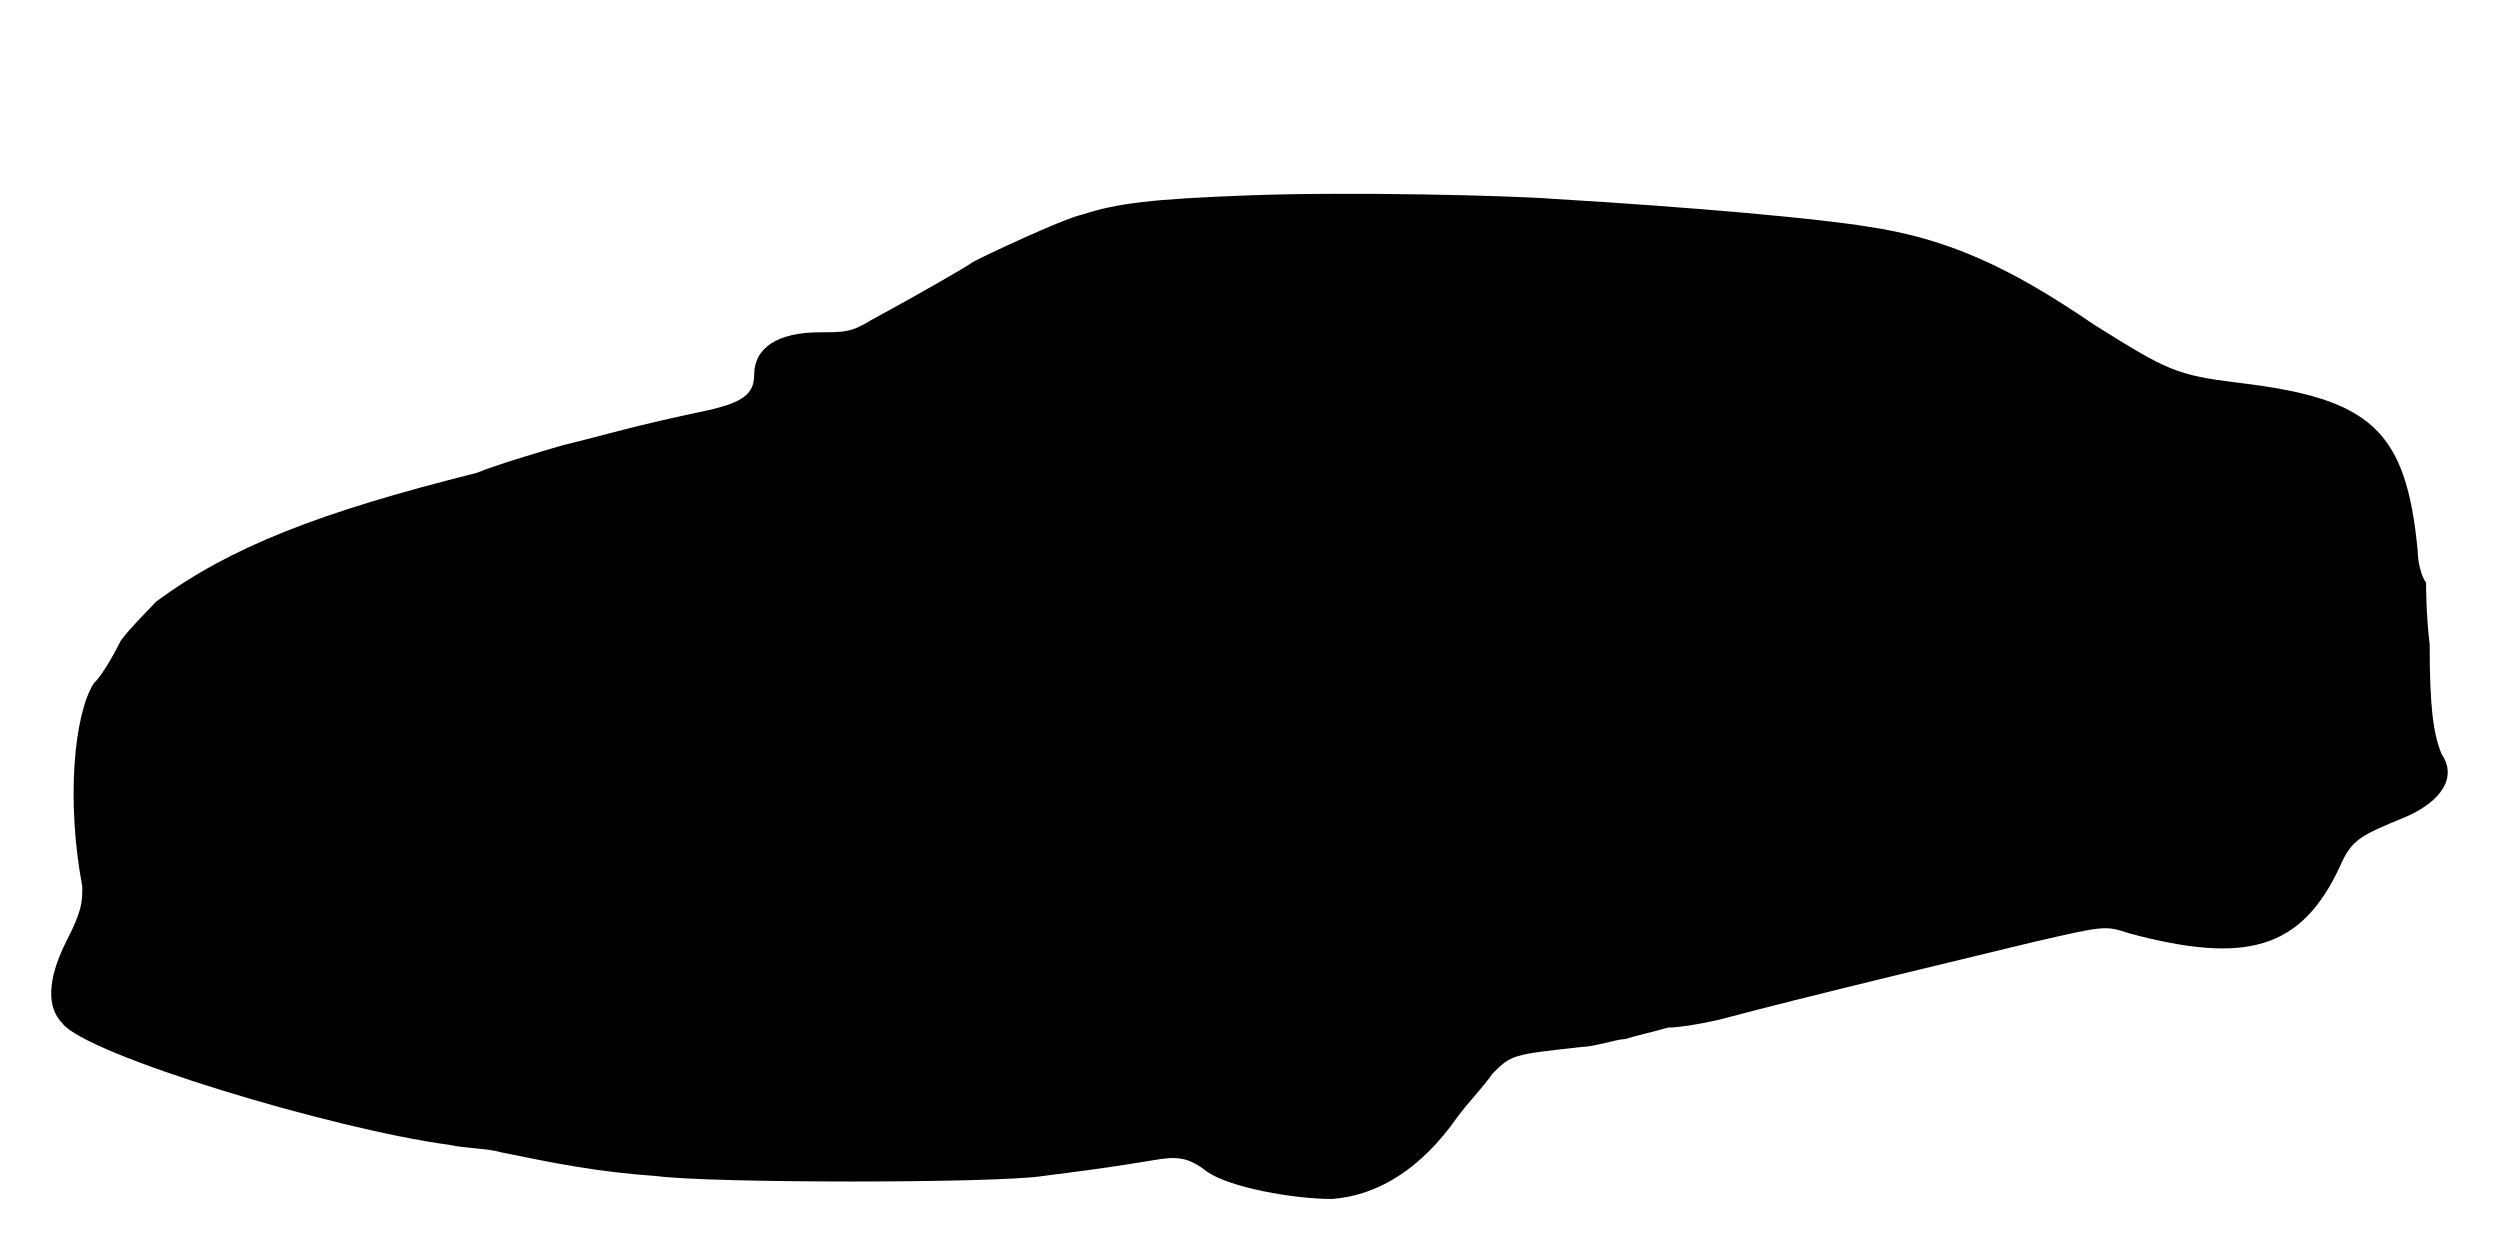
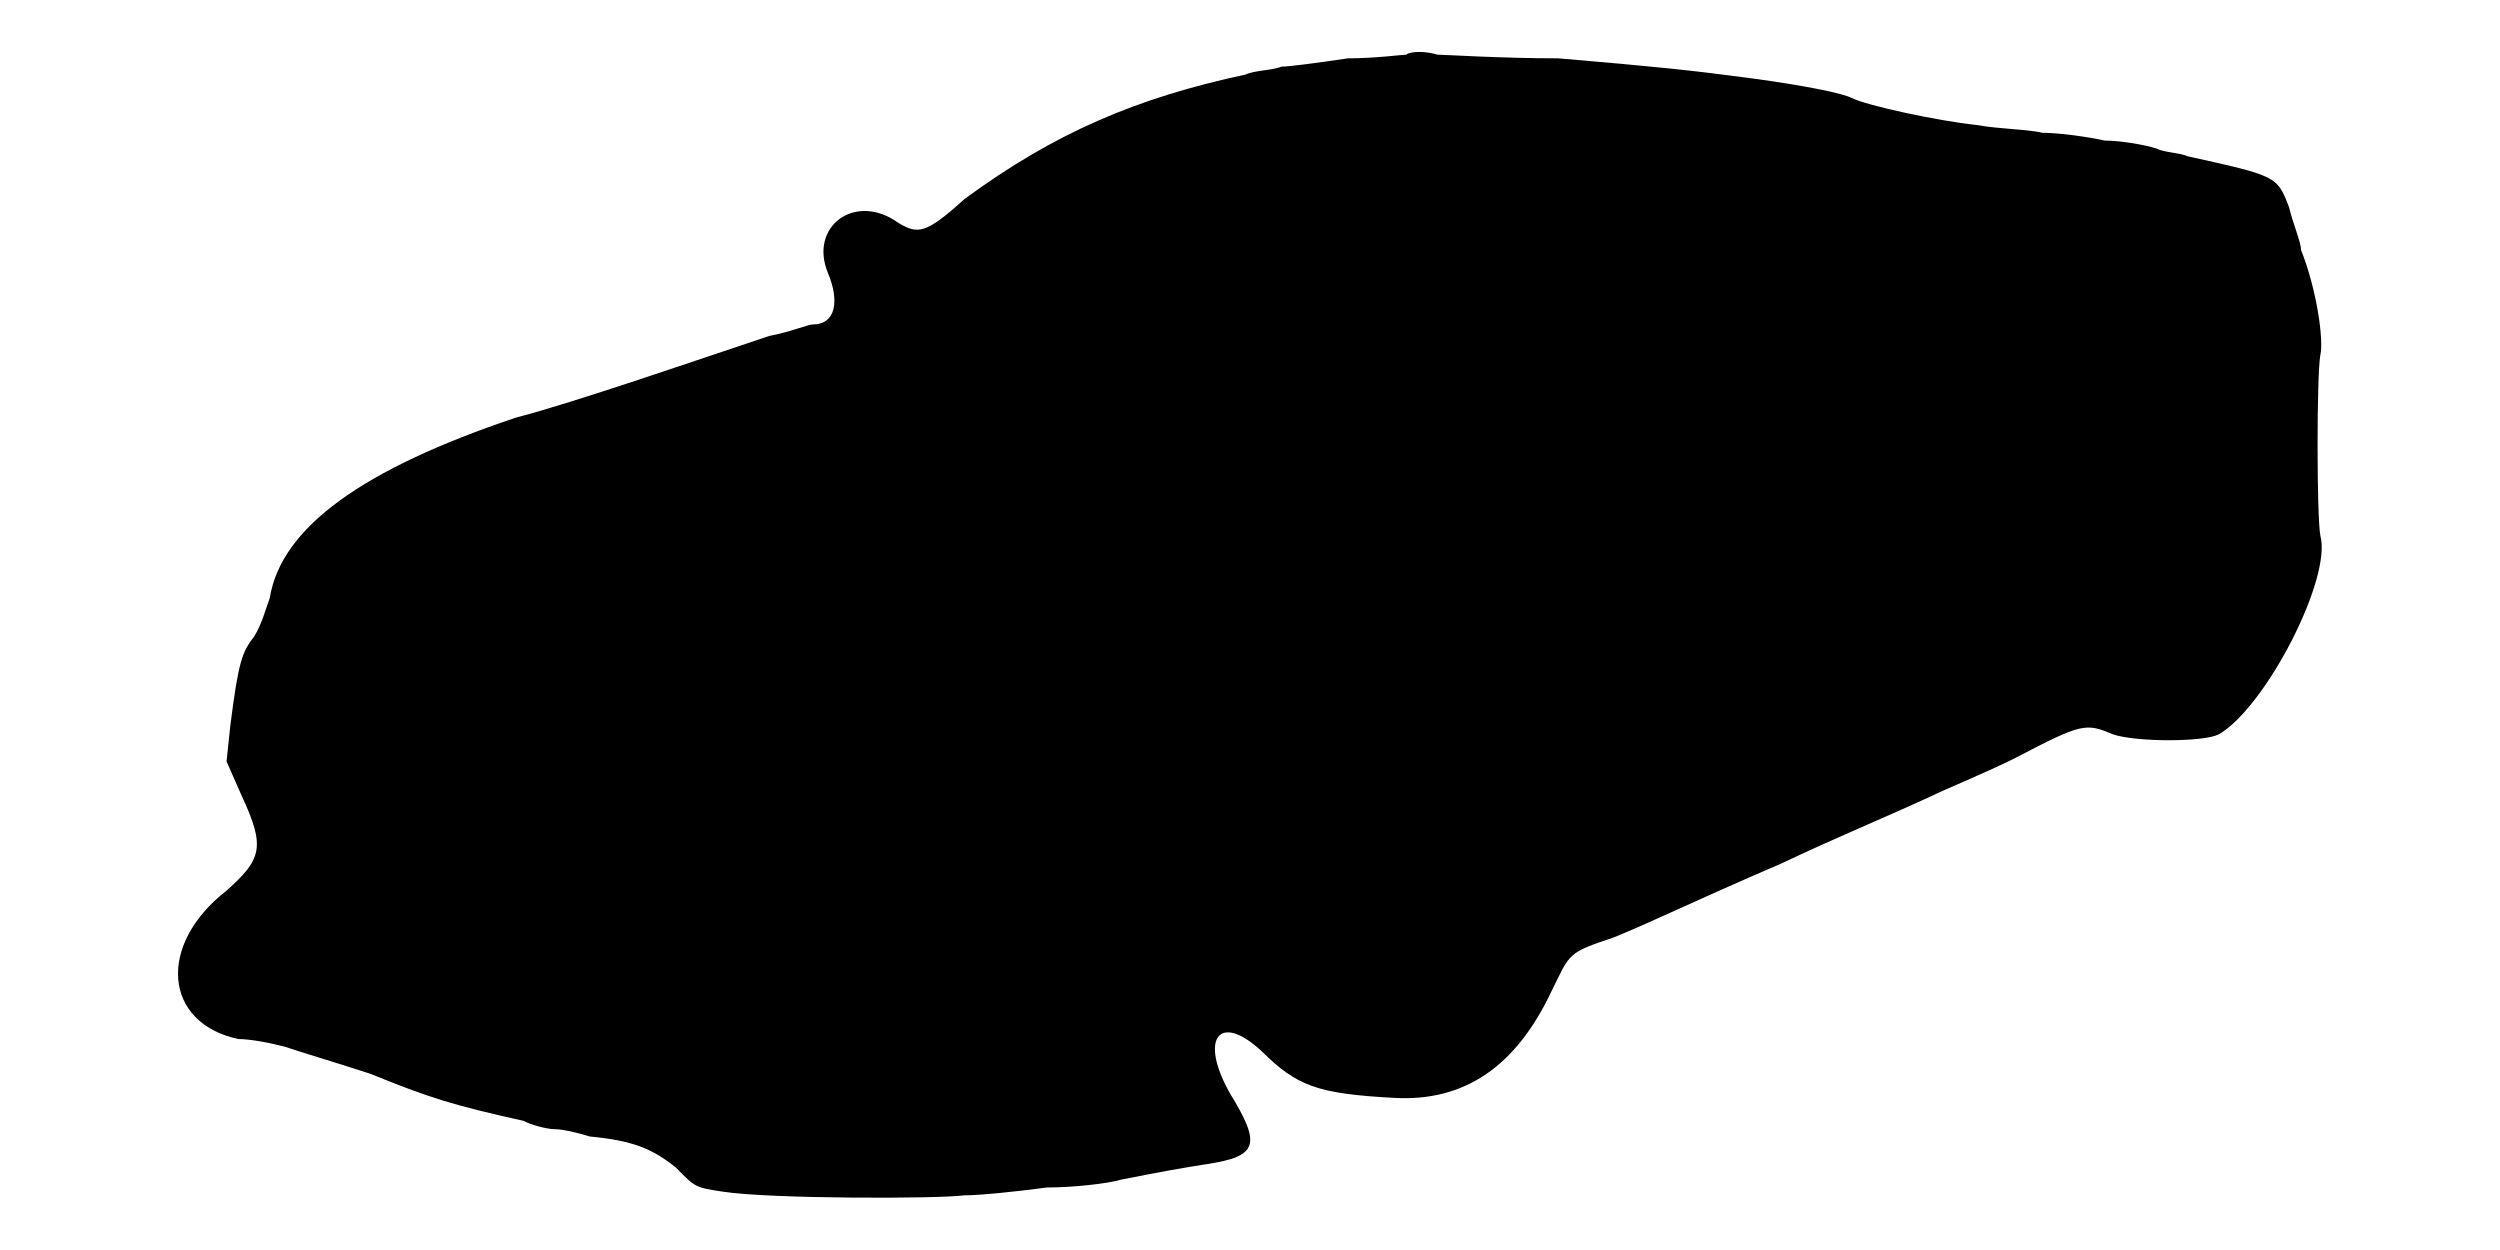
<svg xmlns="http://www.w3.org/2000/svg" viewBox="0 0 48 24">
-   <path d="M24 3.75c-1.88.07-2.55.15-3.22.37-.38.08-1.96.83-2.1.91-.08.07-1.13.67-1.96 1.12-.37.23-.52.23-.97.23-.83 0-1.27.3-1.27.82 0 .37-.23.53-.9.68-1.43.3-1.88.45-2.78.67-.52.15-1.28.38-1.65.53-3 .75-4.73 1.42-6.15 2.47-.22.23-.52.53-.68.75-.15.3-.37.68-.52.82-.38.6-.53 2.26-.22 3.9 0 .3 0 .46-.31 1.06-.37.74-.37 1.27-.07 1.57.45.6 5.18 2.03 7.42 2.33.3.07.76.07.98.14 1.12.23 1.88.38 3 .46 1.05.14 6.52.14 7.42 0 1.28-.16 1.66-.23 2.1-.3.46-.08.68-.08 1.06.22.44.3 1.64.52 2.4.52.9-.07 1.72-.6 2.4-1.57.22-.3.52-.6.67-.83.37-.37.37-.37 1.73-.52.22 0 .67-.15.82-.15.22-.07.6-.15.82-.22.23 0 .68-.08.98-.15 1.72-.46 5.17-1.28 6.07-1.5 1.35-.31 1.35-.31 1.81-.16 2.24.6 3.3.31 4.04-1.27.23-.53.38-.6 1.28-.97.68-.3.98-.76.68-1.2-.16-.38-.23-.9-.23-2.1-.07-.6-.07-1.13-.07-1.2-.08-.08-.16-.38-.16-.6-.22-2.33-.9-2.93-3.44-3.23-1.2-.15-1.36-.23-2.78-1.12-1.65-1.13-2.85-1.66-4.35-1.88-.9-.15-3.3-.37-6-.53-.9-.07-3.97-.14-5.85-.07z" />
+   <path d="M27 1.05c-.08 0-.6.07-1.12.07-.53.08-1.13.16-1.28.16-.15.07-.52.07-.68.15-2.1.45-3.67 1.12-5.4 2.39-.75.68-.9.68-1.27.46-.83-.6-1.73.07-1.35.97.22.53.15.98-.3.98-.08 0-.45.15-.83.22-1.35.45-3.75 1.28-4.87 1.57-2.92.98-4.5 2.1-4.72 3.46-.08.22-.16.52-.3.74-.23.3-.3.46-.46 1.73l-.07.67.3.68c.45.97.37 1.2-.3 1.8-1.35 1.05-1.2 2.55.23 2.85.22 0 .6.07.9.15.22.08.97.3 1.64.52 1.13.46 1.58.6 2.93.9.15.08.45.16.6.16.15 0 .45.07.67.14.83.08 1.2.23 1.66.6.37.38.37.38.9.46.89.14 4.12.14 4.64.07.3 0 .98-.07 1.58-.15.52 0 1.2-.08 1.42-.15.76-.15 1.2-.23 1.66-.3.97-.15 1.04-.37.44-1.35-.6-1.05-.22-1.58.6-.82.68.67 1.06.82 2.56.9 1.34.07 2.32-.6 3-2.03.37-.75.3-.75 1.2-1.05.74-.3 1.5-.68 3.22-1.42 1.12-.53 1.87-.83 2.85-1.28.3-.15 1.05-.45 1.65-.75 1.28-.67 1.35-.67 1.87-.45.45.15 1.73.15 2.03 0 .9-.52 2.18-3 1.95-3.82-.07-.38-.07-3.08 0-3.46.07-.29-.07-1.27-.37-2.02 0-.15-.16-.52-.23-.82-.23-.6-.23-.6-1.95-.98-.15-.07-.45-.07-.6-.15-.22-.07-.68-.15-.98-.15-.37-.08-.9-.15-1.2-.15-.3-.07-.82-.07-1.27-.15-.75-.08-2.1-.37-2.4-.52-.15-.08-.83-.23-1.95-.38-1.12-.15-1.8-.22-3.68-.38-1.12 0-2.17-.07-2.32-.07-.22-.07-.52-.07-.6 0z" />
</svg>
